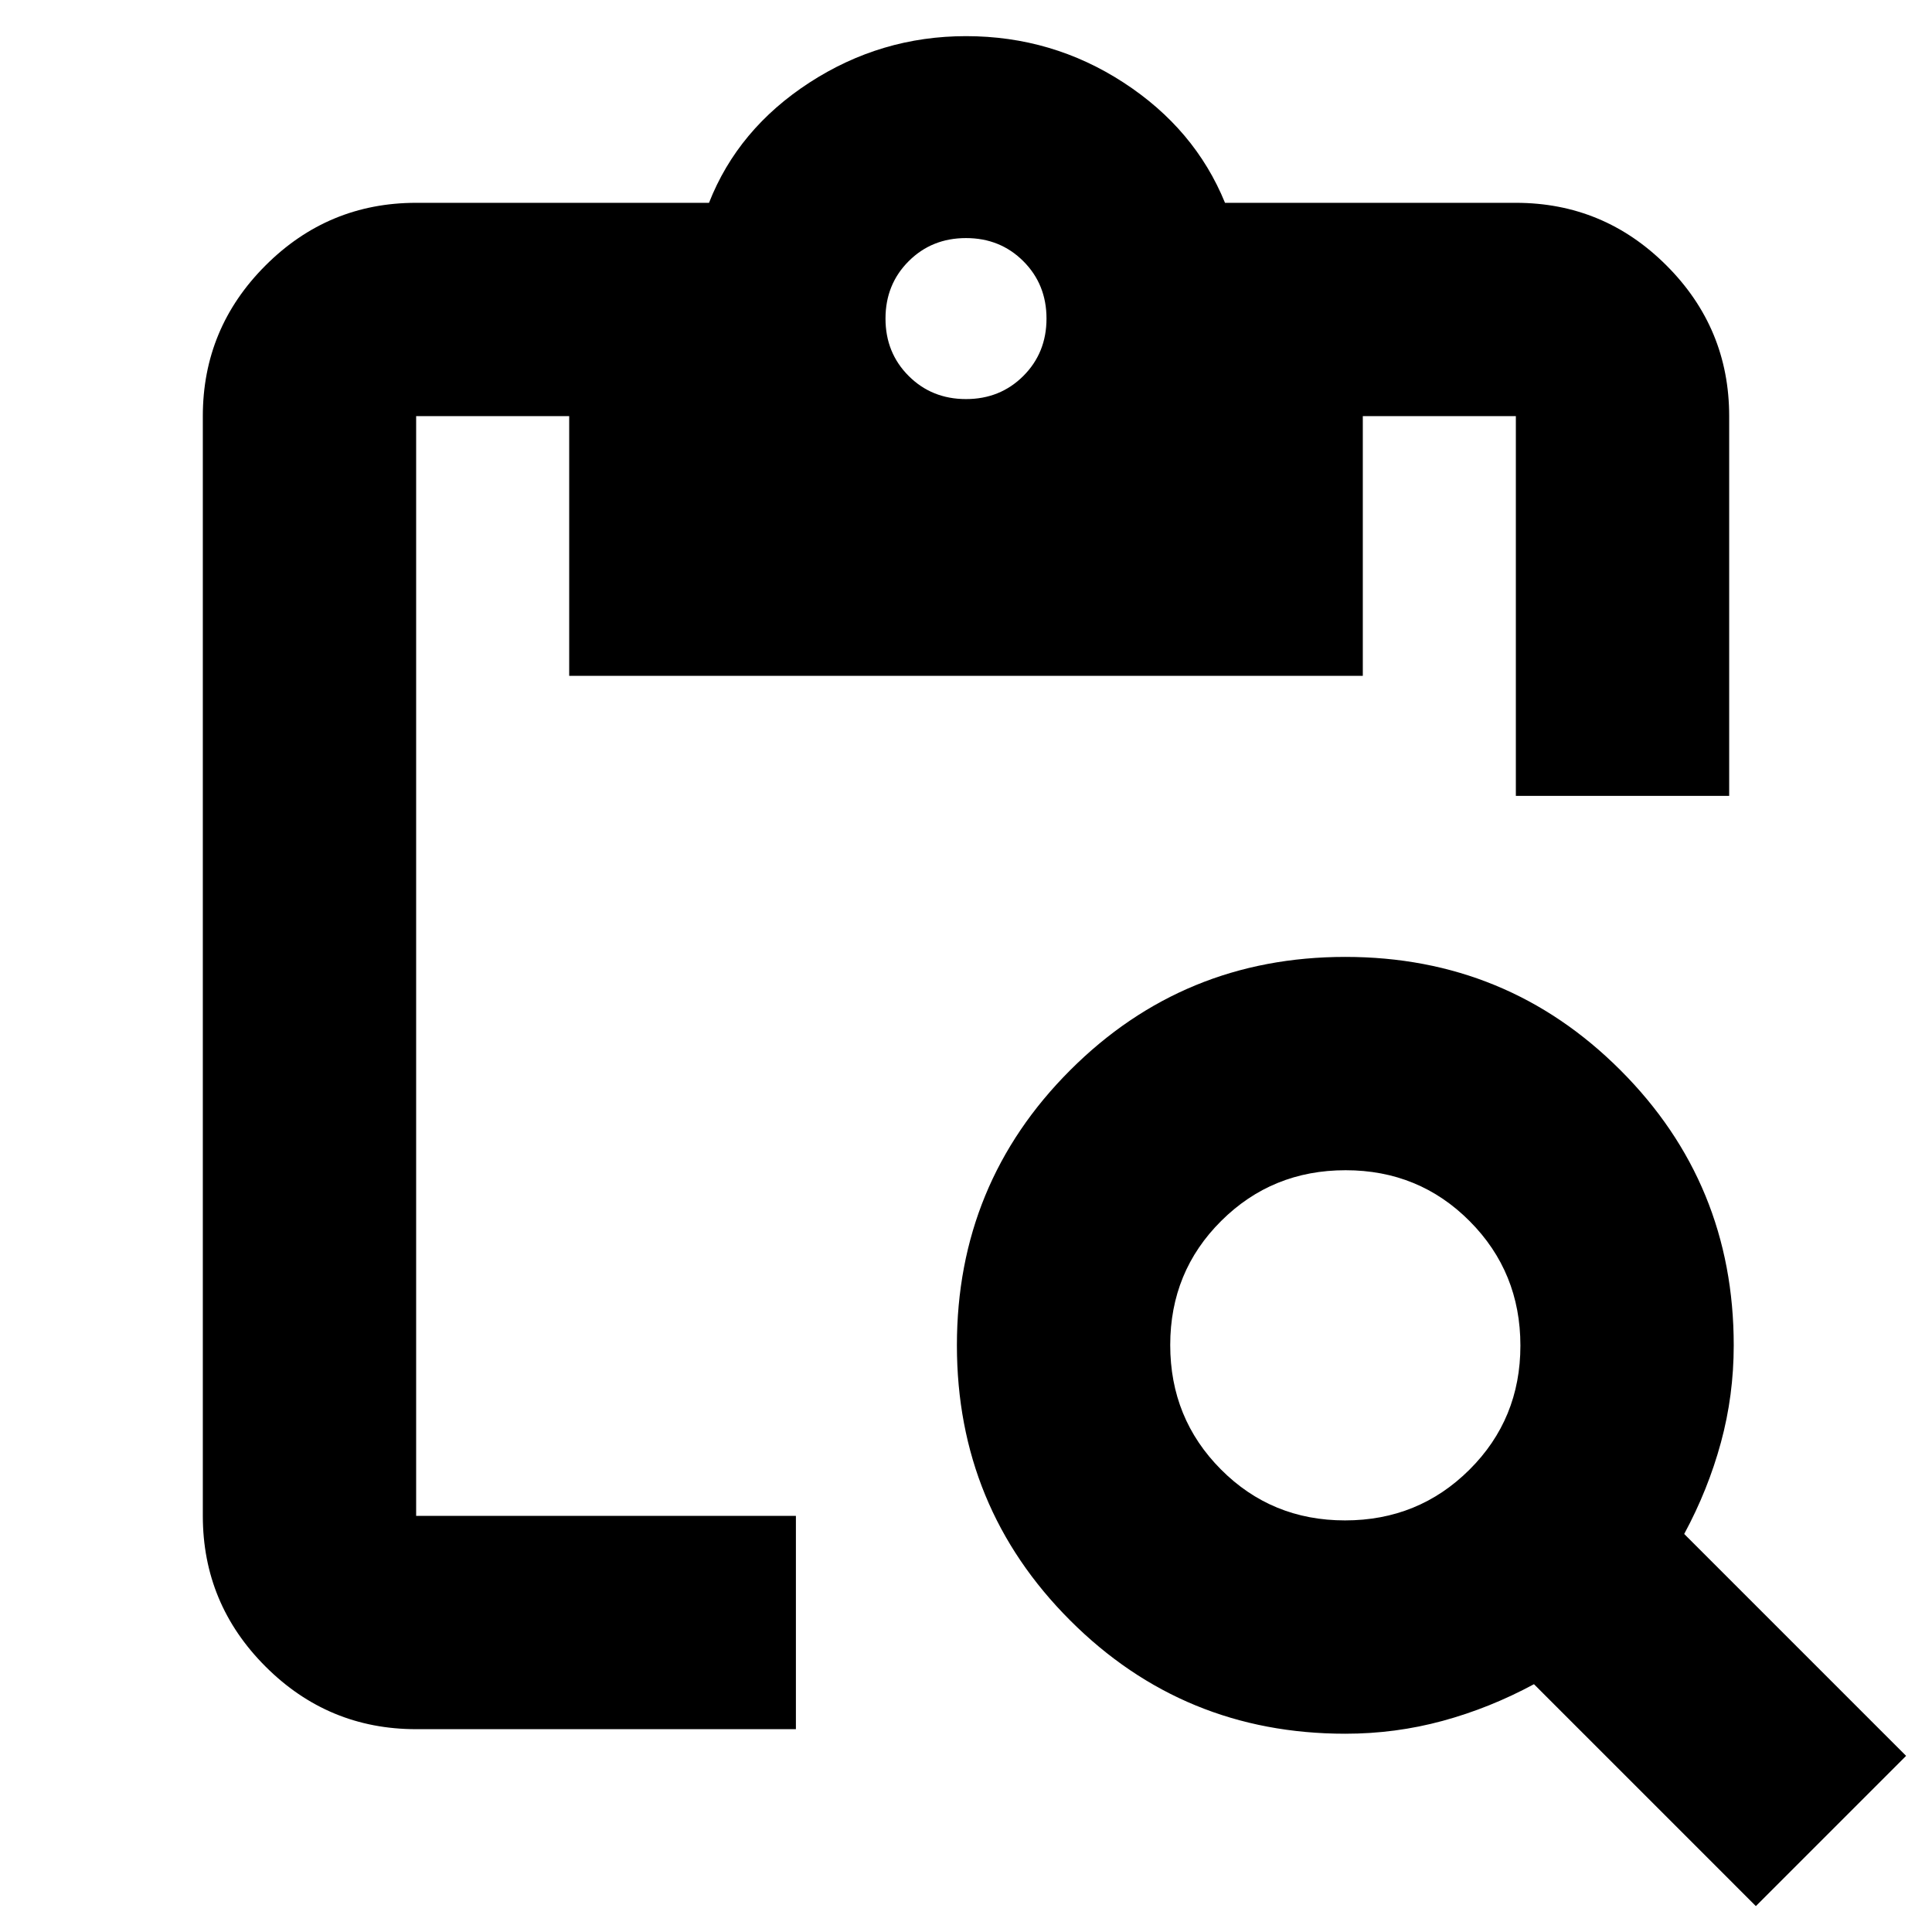
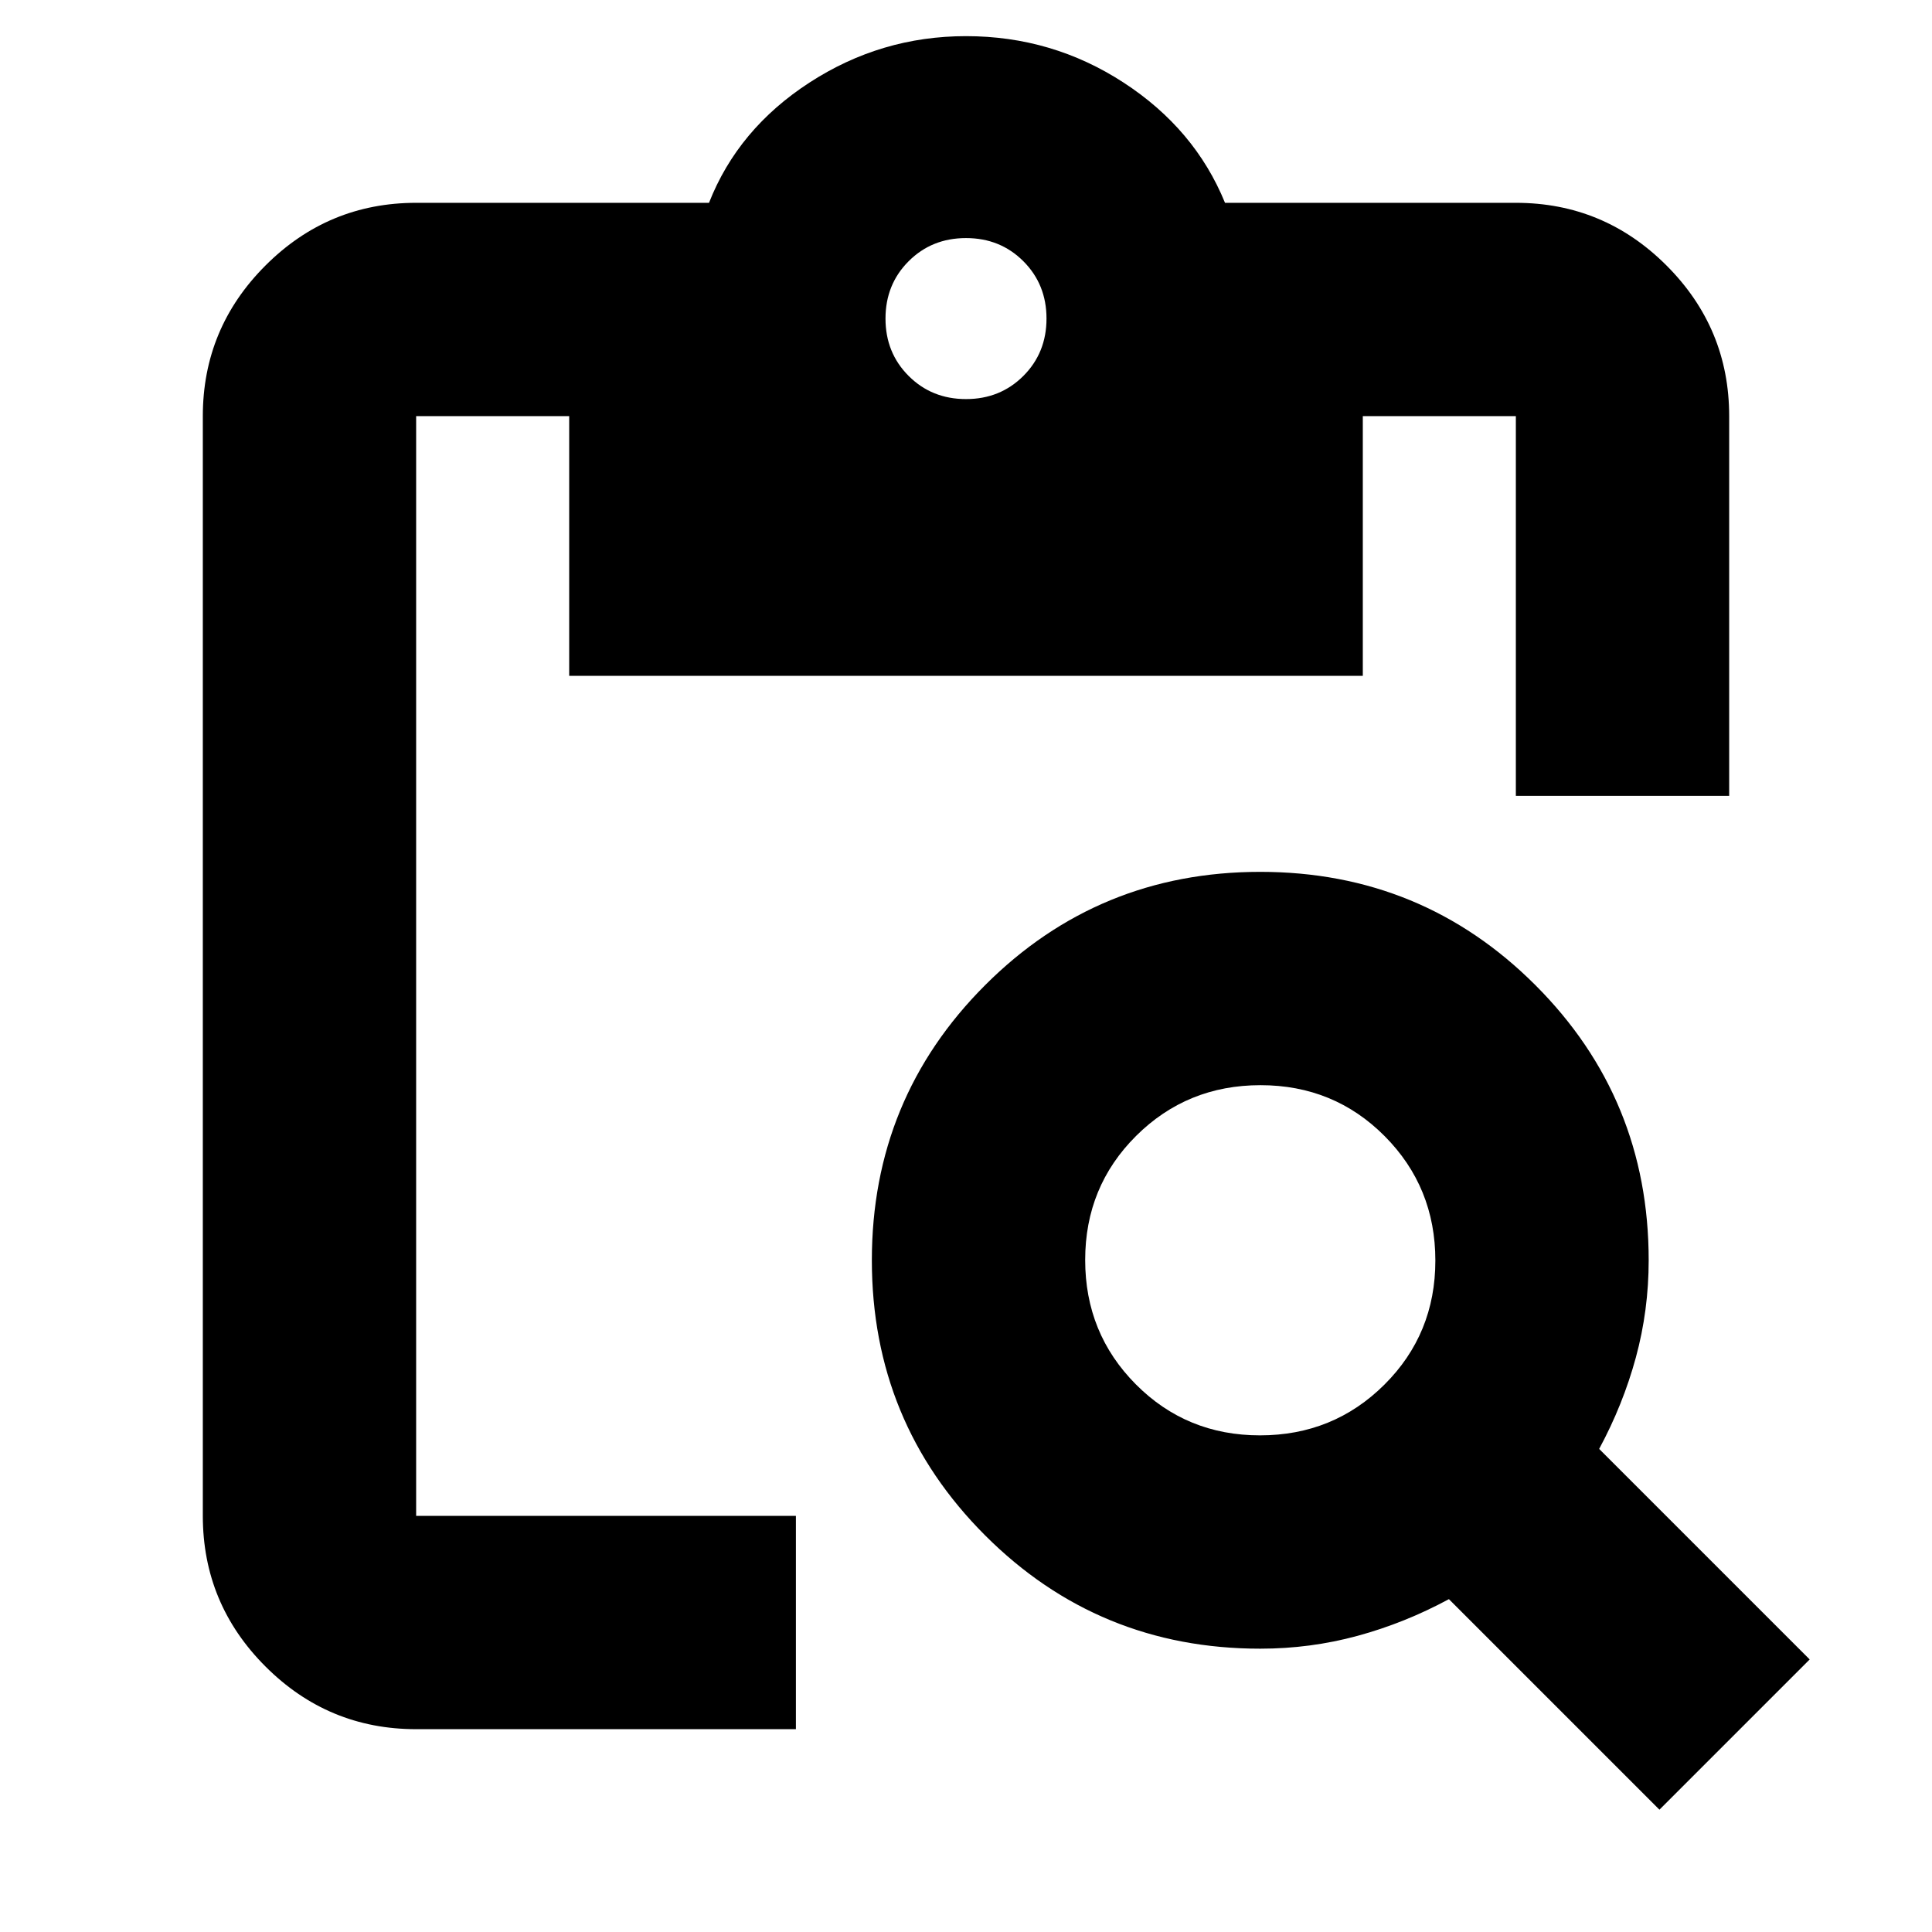
<svg xmlns="http://www.w3.org/2000/svg" height="24" viewBox="0 -960 960 960" width="24">
-   <path d="M872.48-12.87 762.22-123.13q-22 11.87-45.44 18.24-23.43 6.37-48.3 6.37-80.42 0-136.71-56.29-56.29-56.29-56.29-136.71 0-80.42 56.29-136.71 56.29-56.29 136.71-56.29 80.42 0 136.71 56.29 56.29 56.29 56.29 136.71 0 24.87-6.37 48.3-6.37 23.44-18.24 45.44L947.13-87.52l-74.65 74.65ZM668.34-204.52q36.49 0 61.81-25.19 25.33-25.19 25.33-61.68 0-36.48-25.19-61.8-25.19-25.33-61.68-25.33-36.48 0-61.8 25.19-25.33 25.19-25.33 61.67 0 36.49 25.19 61.81 25.19 25.33 61.67 25.33Zm190.88-360h-106v-188.7h-76.05v129.05H282.83v-129.05h-76.05v546.44h188.7v106h-188.7q-43.72 0-74.86-31.14t-31.14-74.86v-546.44q0-43.72 31.14-74.86t74.86-31.14H352.3q14.4-36.69 49.94-59.76 35.55-23.06 77.76-23.06 42.83 0 78.28 23.06 35.46 23.07 50.42 59.76h144.52q43.72 0 74.86 31.14t31.14 74.86v188.7ZM480-761.7q17 0 28.5-11.5t11.5-28.5q0-17-11.5-28.5T480-841.7q-17 0-28.5 11.5T440-801.7q0 17 11.5 28.5t28.5 11.5Z" />
+   <path d="M824.57-60.78 719.96-165.39q-22 11.87-45.44 18.24-23.43 6.37-48.3 6.37-80.42 0-136.71-56.29-56.29-56.3-56.29-136.71 0-80.42 56.29-136.71 56.29-56.29 136.71-56.29 80.41 0 136.71 56.29 56.29 56.29 56.29 136.71 0 24.87-6.37 48.3-6.37 23.44-18.24 45.44l104.61 104.61-74.65 74.65Zm-198.49-186q36.49 0 61.81-25.19 25.33-25.19 25.33-61.68 0-36.48-25.19-61.81-25.19-25.32-61.68-25.32-36.48 0-61.81 25.19-25.32 25.19-25.32 61.67 0 36.49 25.19 61.81 25.19 25.33 61.67 25.33Zm233.14-317.74h-106v-188.7h-76.05v129.05H282.83v-129.05h-76.05v546.44h188.7v106h-188.7q-43.72 0-74.86-31.14t-31.14-74.86v-546.44q0-43.72 31.14-74.86t74.86-31.14H352.3q14.4-36.69 49.94-59.76 35.55-23.06 77.76-23.06 42.83 0 78.28 23.06 35.46 23.07 50.42 59.76h144.52q43.72 0 74.86 31.14t31.14 74.86v188.7ZM480-761.7q17 0 28.5-11.5t11.5-28.5q0-17-11.5-28.5T480-841.7q-17 0-28.5 11.5T440-801.7q0 17 11.5 28.5t28.5 11.5Z" />
</svg>
